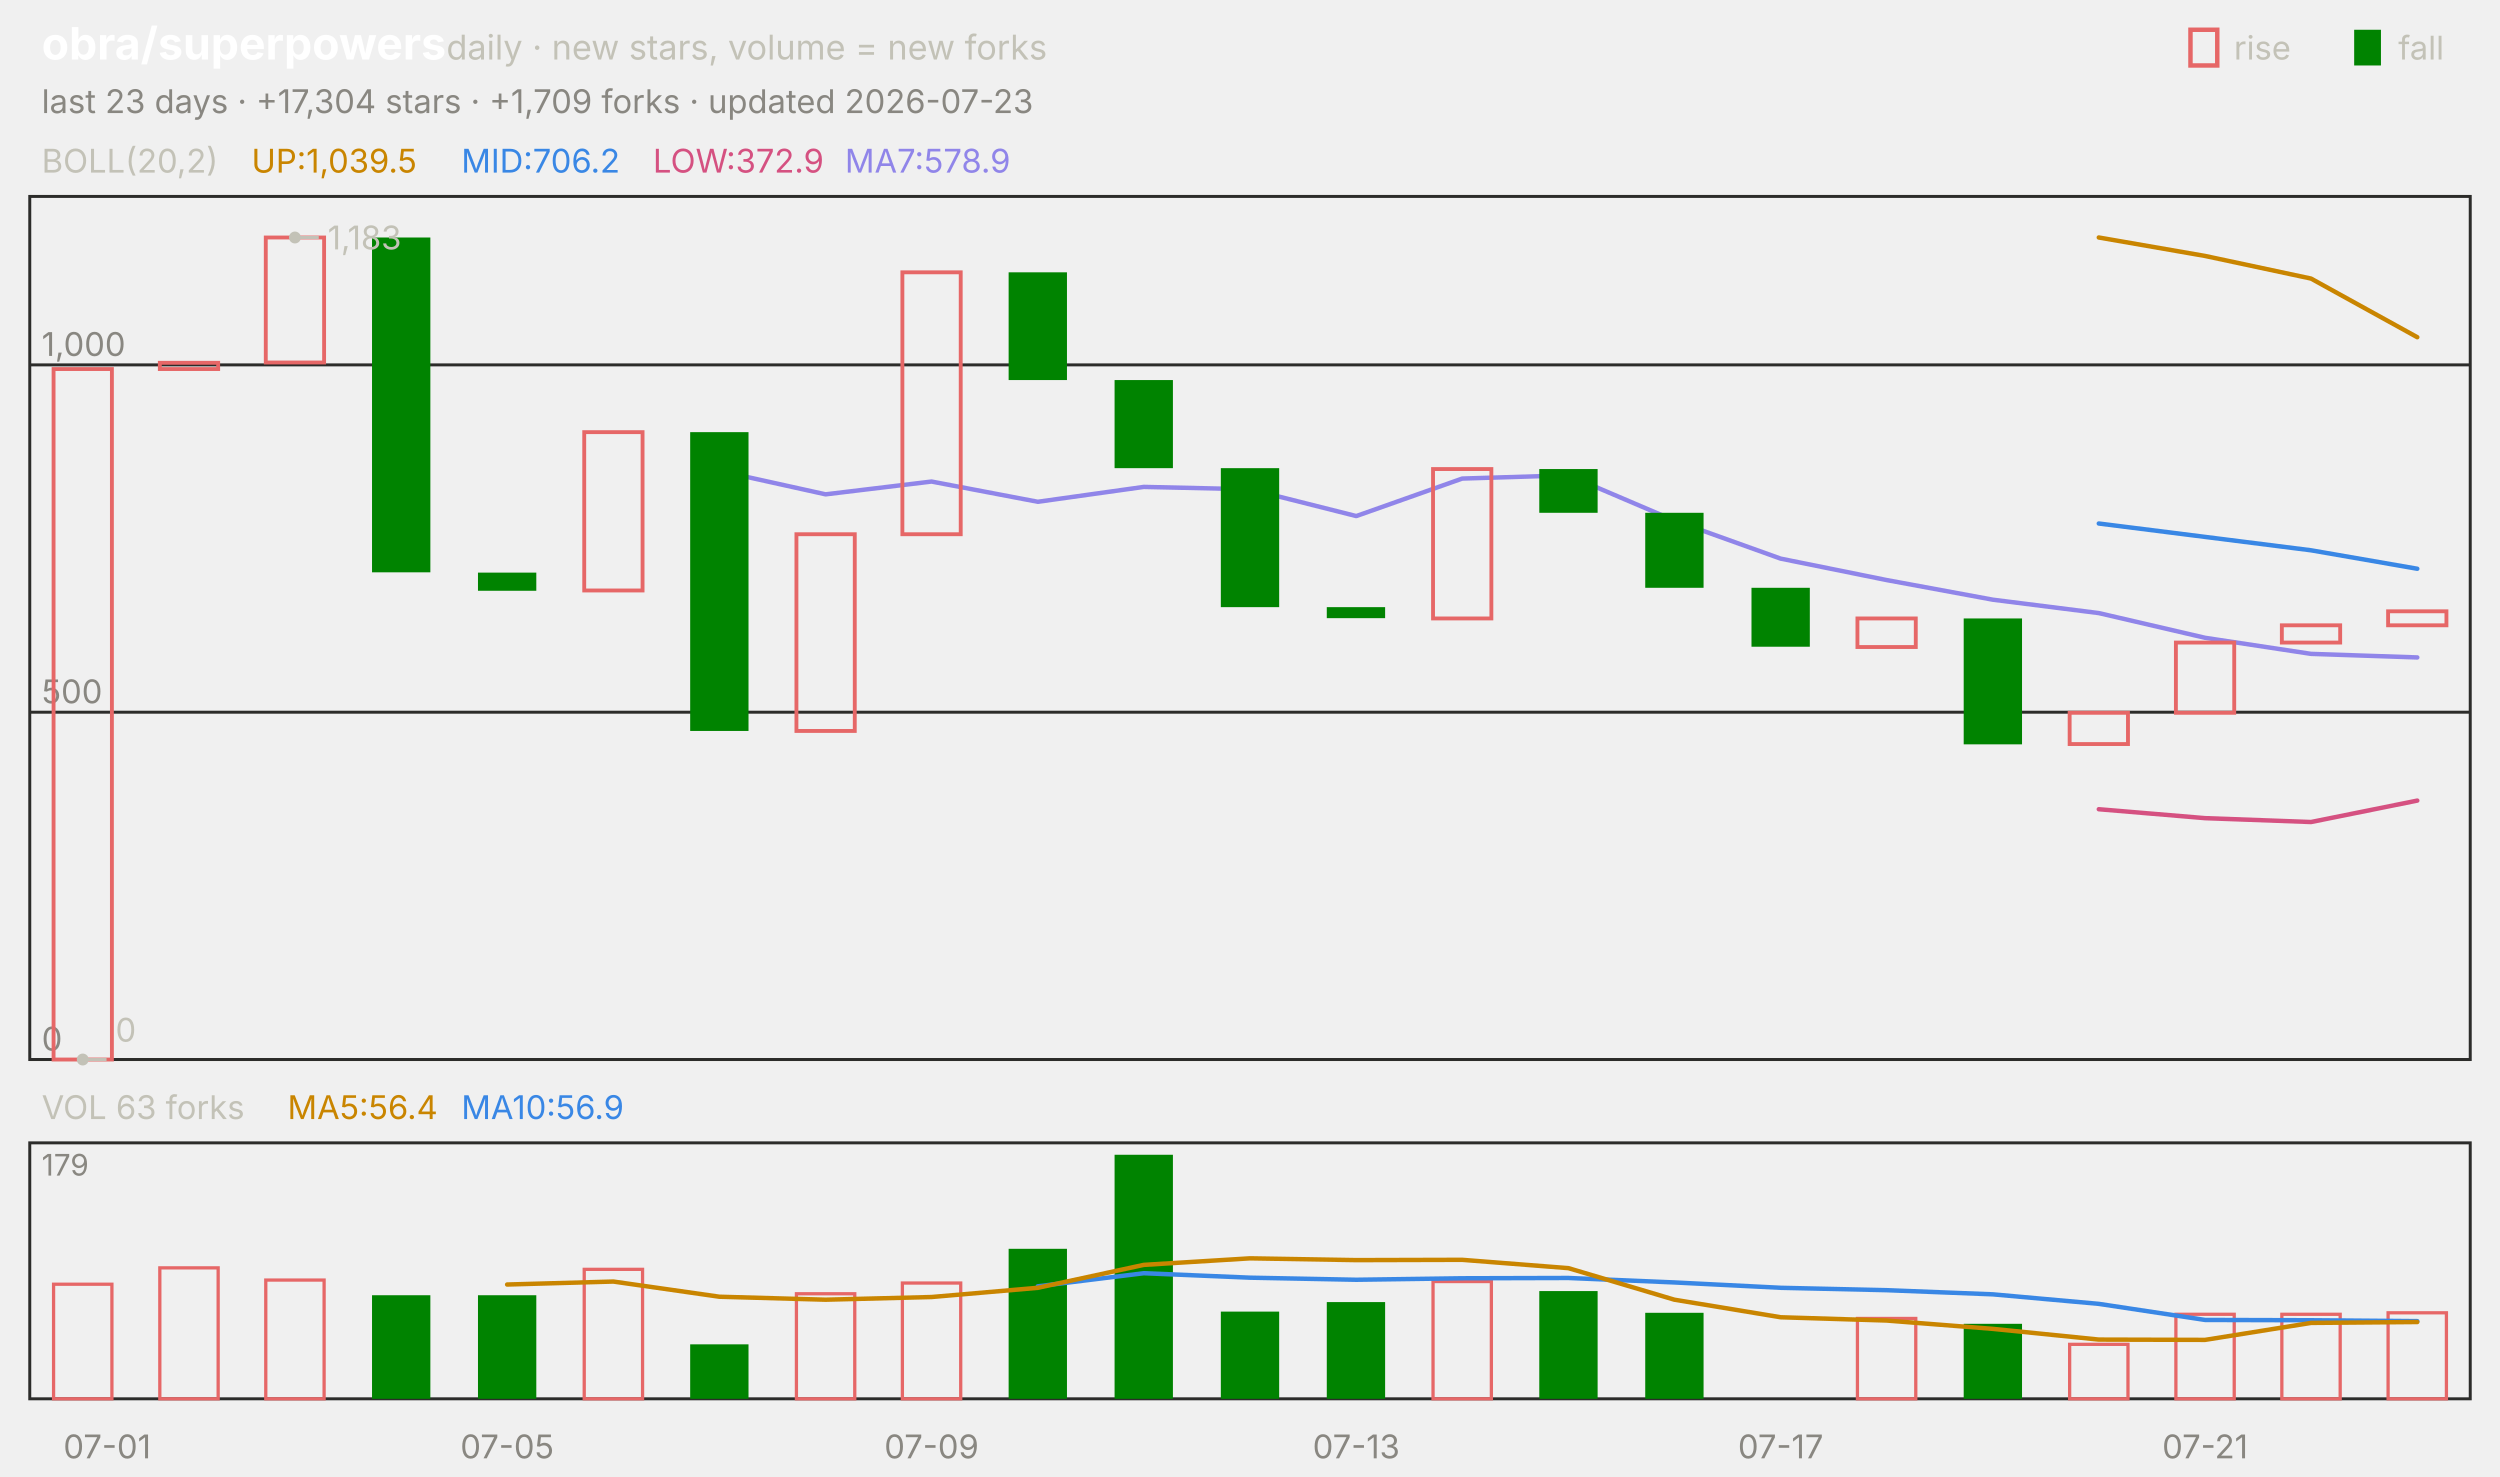
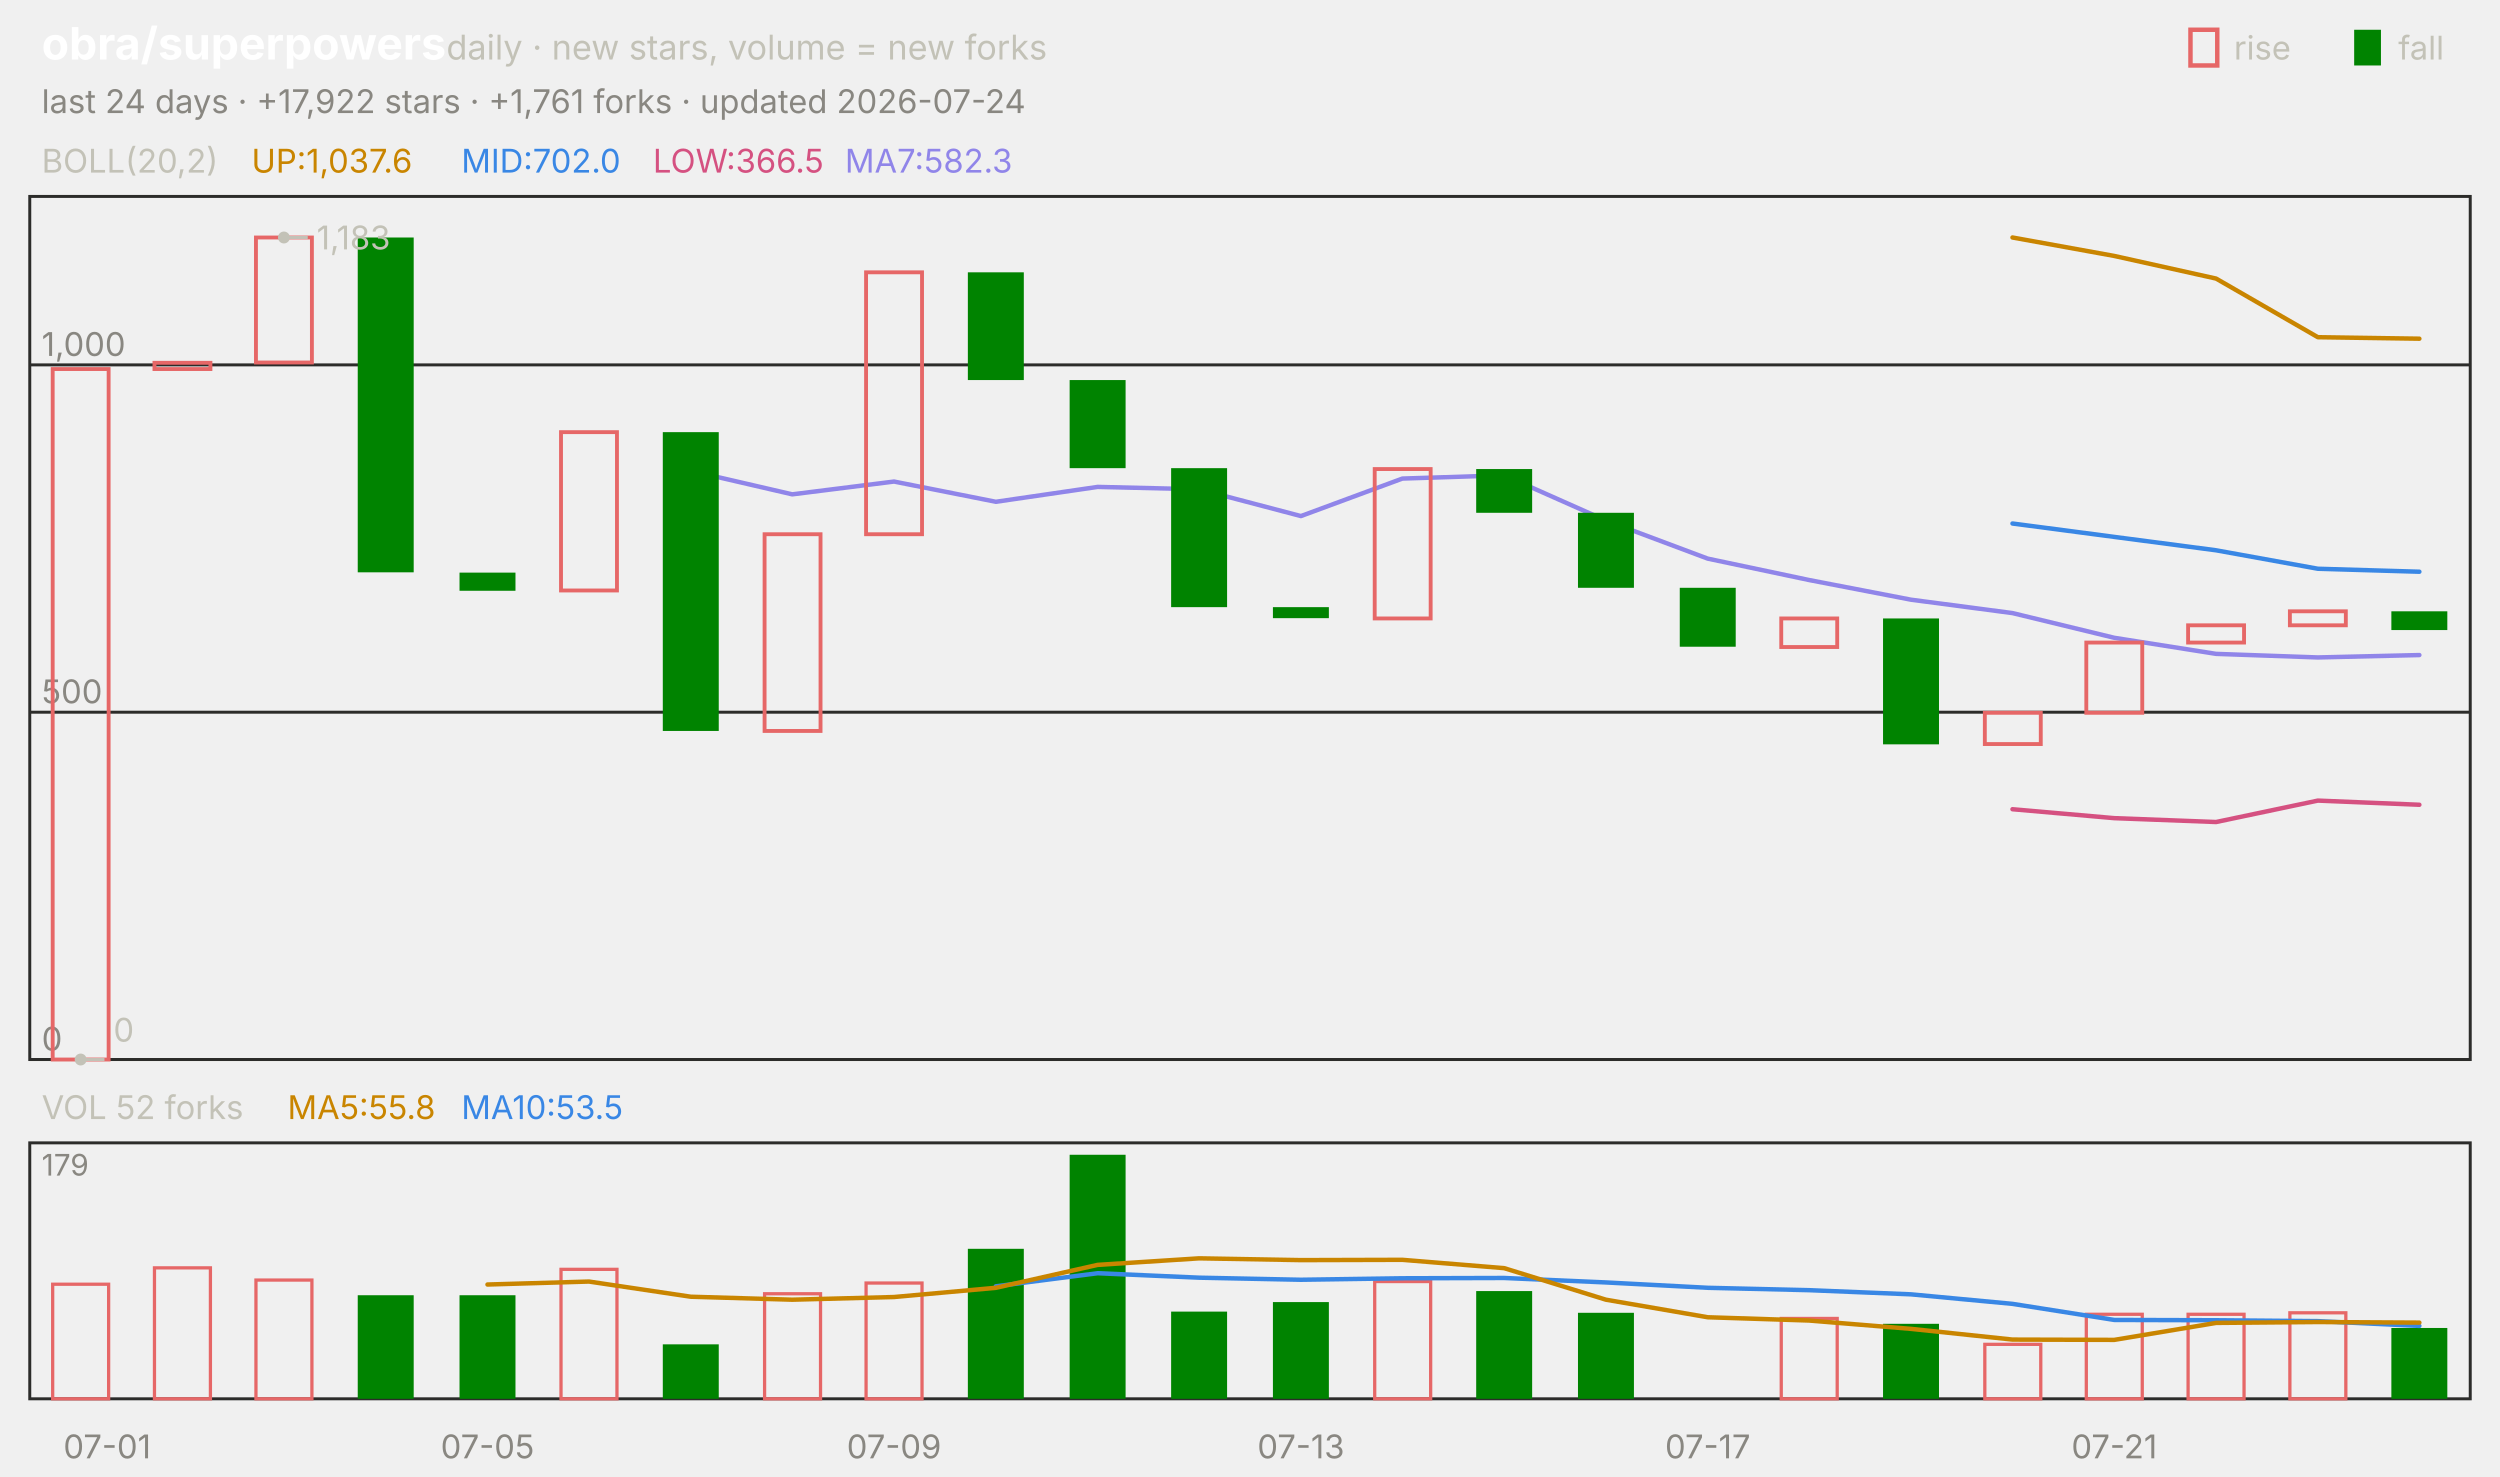
<svg xmlns="http://www.w3.org/2000/svg" viewBox="0 0 840 496" width="840" height="496" font-family="-apple-system,'Segoe UI',system-ui,sans-serif" role="img" aria-label="obra/superpowers candlestick chart">
  <text x="14.0" y="20.0" font-size="15" fill="#ffffff" font-weight="650">obra/superpowers</text>
  <text x="150.0" y="20.0" font-size="11.5" fill="#c3c2b7">daily · new stars, volume = new forks</text>
  <text x="805.8" y="20.0" font-size="11.0" fill="#c3c2b7">fall</text>
  <rect x="791" y="10" width="9" height="12" fill="#008300" />
  <text x="750.6" y="20.0" font-size="11.0" fill="#c3c2b7">rise</text>
  <rect x="736" y="10" width="9" height="12" fill="none" stroke="#e66767" stroke-width="1.5" />
-   <text x="14.0" y="38.0" font-size="11.0" fill="#898781">last 23 days · +17,304 stars · +1,709 forks · updated 2026-07-23</text>
+   <text x="14.0" y="38.0" font-size="11.0" fill="#898781">last 24 days · +17,922 stars · +1,761 forks · updated 2026-07-24</text>
  <rect x="10" y="66" width="820" height="290" fill="none" stroke="#2c2c2a" />
  <rect x="10" y="384" width="820" height="86" fill="none" stroke="#2c2c2a" />
  <text x="36.0" y="490.0" font-size="11.0" fill="#898781" text-anchor="middle">07-01</text>
-   <text x="170.4" y="490.0" font-size="11.0" fill="#898781" text-anchor="middle">07-05</text>
-   <text x="313.0" y="490.0" font-size="11.0" fill="#898781" text-anchor="middle">07-09</text>
-   <text x="455.7" y="490.0" font-size="11.0" fill="#898781" text-anchor="middle">07-13</text>
-   <text x="598.3" y="490.0" font-size="11.0" fill="#898781" text-anchor="middle">07-17</text>
-   <text x="740.9" y="490.0" font-size="11.0" fill="#898781" text-anchor="middle">07-21</text>
+   <text x="163.8" y="490.0" font-size="11.0" fill="#898781" text-anchor="middle">07-05</text>
+   <text x="300.4" y="490.0" font-size="11.0" fill="#898781" text-anchor="middle">07-09</text>
+   <text x="437.1" y="490.0" font-size="11.0" fill="#898781" text-anchor="middle">07-13</text>
+   <text x="573.8" y="490.0" font-size="11.0" fill="#898781" text-anchor="middle">07-17</text>
+   <text x="710.4" y="490.0" font-size="11.0" fill="#898781" text-anchor="middle">07-21</text>
  <text x="14.0" y="58.0" font-size="11.0" fill="#c3c2b7">BOLL(20,2)</text>
-   <text x="84.5" y="58.0" font-size="11.0" fill="#c98500">UP:1,039.5</text>
-   <text x="155.0" y="58.0" font-size="11.0" fill="#3987e5">MID:706.2</text>
-   <text x="219.4" y="58.0" font-size="11.0" fill="#d55181">LOW:372.9</text>
-   <text x="283.9" y="58.0" font-size="11.0" fill="#9085e9">MA7:578.9</text>
+   <text x="84.5" y="58.0" font-size="11.0" fill="#c98500">UP:1,037.6</text>
+   <text x="155.0" y="58.0" font-size="11.0" fill="#3987e5">MID:702.0</text>
+   <text x="219.4" y="58.0" font-size="11.0" fill="#d55181">LOW:366.5</text>
+   <text x="283.9" y="58.0" font-size="11.0" fill="#9085e9">MA7:582.3</text>
  <line x1="10.0" y1="356.0" x2="830.0" y2="356.0" stroke="#2c2c2a" stroke-width="1.0" />
  <text x="14.0" y="353.0" font-size="11.0" fill="#898781">0</text>
  <line x1="10.0" y1="239.3" x2="830.0" y2="239.3" stroke="#2c2c2a" stroke-width="1.0" />
  <text x="14.0" y="236.3" font-size="11.0" fill="#898781">500</text>
  <line x1="10.0" y1="122.6" x2="830.0" y2="122.6" stroke="#2c2c2a" stroke-width="1.0" />
  <text x="14.0" y="119.6" font-size="11.0" fill="#898781">1,000</text>
-   <polyline points="705.2,79.8 740.9,86.0 776.5,93.6 812.2,113.3" fill="none" stroke="#c98500" stroke-width="1.5" stroke-linejoin="round" stroke-linecap="round" />
-   <polyline points="705.2,175.9 740.9,180.4 776.5,184.9 812.2,191.1" fill="none" stroke="#3987e5" stroke-width="1.5" stroke-linejoin="round" stroke-linecap="round" />
-   <polyline points="705.2,271.9 740.9,274.9 776.5,276.2 812.2,269.0" fill="none" stroke="#d55181" stroke-width="1.5" stroke-linejoin="round" stroke-linecap="round" />
-   <polyline points="241.7,158.2 277.4,166.1 313.0,161.8 348.7,168.6 384.3,163.6 420.0,164.4 455.7,173.4 491.3,160.8 527.0,159.7 562.6,174.9 598.3,187.7 633.9,194.9 669.6,201.5 705.2,206.0 740.9,214.3 776.5,219.7 812.2,220.9" fill="none" stroke="#9085e9" stroke-width="1.5" stroke-linejoin="round" stroke-linecap="round" />
-   <rect x="18.0" y="124.0" width="19.6" height="232.0" fill="none" stroke="#e66767" stroke-width="1.3" />
-   <rect x="53.7" y="121.9" width="19.6" height="2.1" fill="none" stroke="#e66767" stroke-width="1.3" />
-   <rect x="89.3" y="79.8" width="19.6" height="42.0" fill="none" stroke="#e66767" stroke-width="1.3" />
-   <rect x="125.0" y="79.8" width="19.6" height="112.5" fill="#008300" />
-   <rect x="160.6" y="192.4" width="19.6" height="6.1" fill="#008300" />
-   <rect x="196.3" y="145.2" width="19.6" height="53.2" fill="none" stroke="#e66767" stroke-width="1.3" />
-   <rect x="231.9" y="145.2" width="19.6" height="100.4" fill="#008300" />
-   <rect x="267.6" y="179.5" width="19.6" height="66.1" fill="none" stroke="#e66767" stroke-width="1.3" />
-   <rect x="303.2" y="91.5" width="19.6" height="88.0" fill="none" stroke="#e66767" stroke-width="1.3" />
-   <rect x="338.9" y="91.5" width="19.6" height="36.2" fill="#008300" />
-   <rect x="374.5" y="127.7" width="19.6" height="29.6" fill="#008300" />
-   <rect x="410.2" y="157.3" width="19.6" height="46.7" fill="#008300" />
-   <rect x="445.8" y="204.0" width="19.6" height="3.7" fill="#008300" />
-   <rect x="481.5" y="157.6" width="19.6" height="50.2" fill="none" stroke="#e66767" stroke-width="1.3" />
-   <rect x="517.2" y="157.6" width="19.6" height="14.7" fill="#008300" />
-   <rect x="552.8" y="172.3" width="19.6" height="25.2" fill="#008300" />
-   <rect x="588.5" y="197.5" width="19.6" height="19.8" fill="#008300" />
-   <rect x="624.1" y="207.8" width="19.6" height="9.6" fill="none" stroke="#e66767" stroke-width="1.3" />
-   <rect x="659.8" y="207.8" width="19.6" height="42.3" fill="#008300" />
-   <rect x="695.4" y="239.5" width="19.6" height="10.5" fill="none" stroke="#e66767" stroke-width="1.3" />
-   <rect x="731.1" y="215.9" width="19.6" height="23.6" fill="none" stroke="#e66767" stroke-width="1.3" />
-   <rect x="766.7" y="210.1" width="19.6" height="5.8" fill="none" stroke="#e66767" stroke-width="1.3" />
-   <rect x="802.4" y="205.4" width="19.6" height="4.7" fill="none" stroke="#e66767" stroke-width="1.3" />
-   <circle cx="99.1" cy="79.8" r="2" fill="#c3c2b7" />
-   <line x1="99.1" y1="79.8" x2="107.1" y2="79.8" stroke="#c3c2b7" stroke-width="1.0" />
-   <text x="110.1" y="83.8" font-size="11.0" fill="#c3c2b7">1,183</text>
-   <circle cx="27.8" cy="356.0" r="2" fill="#c3c2b7" />
-   <line x1="27.8" y1="356.0" x2="35.8" y2="356.0" stroke="#c3c2b7" stroke-width="1.0" />
-   <text x="38.8" y="350.0" font-size="11.0" fill="#c3c2b7">0</text>
-   <text x="14.0" y="376.0" font-size="11.0" fill="#c3c2b7">VOL 63 forks</text>
-   <text x="96.6" y="376.0" font-size="11.0" fill="#c98500">MA5:56.4</text>
-   <text x="155.0" y="376.0" font-size="11.0" fill="#3987e5">MA10:56.9</text>
+   <polyline points="676.2,79.8 710.4,86.0 744.6,93.6 778.8,113.3 812.9,113.8" fill="none" stroke="#c98500" stroke-width="1.5" stroke-linejoin="round" stroke-linecap="round" />
+   <polyline points="676.2,175.9 710.4,180.4 744.6,184.9 778.8,191.1 812.9,192.1" fill="none" stroke="#3987e5" stroke-width="1.5" stroke-linejoin="round" stroke-linecap="round" />
+   <polyline points="676.2,271.9 710.4,274.9 744.6,276.2 778.8,269.0 812.9,270.4" fill="none" stroke="#d55181" stroke-width="1.5" stroke-linejoin="round" stroke-linecap="round" />
+   <polyline points="232.1,158.2 266.2,166.1 300.4,161.8 334.6,168.6 368.8,163.6 402.9,164.4 437.1,173.4 471.2,160.8 505.4,159.7 539.6,174.9 573.8,187.7 607.9,194.9 642.1,201.5 676.2,206.0 710.4,214.3 744.6,219.7 778.8,220.9 812.9,220.1" fill="none" stroke="#9085e9" stroke-width="1.5" stroke-linejoin="round" stroke-linecap="round" />
+   <rect x="17.7" y="124.0" width="18.8" height="232.0" fill="none" stroke="#e66767" stroke-width="1.3" />
+   <rect x="51.9" y="121.9" width="18.8" height="2.1" fill="none" stroke="#e66767" stroke-width="1.3" />
+   <rect x="86.0" y="79.8" width="18.8" height="42.0" fill="none" stroke="#e66767" stroke-width="1.3" />
+   <rect x="120.2" y="79.8" width="18.8" height="112.5" fill="#008300" />
+   <rect x="154.4" y="192.4" width="18.8" height="6.1" fill="#008300" />
+   <rect x="188.5" y="145.2" width="18.8" height="53.2" fill="none" stroke="#e66767" stroke-width="1.3" />
+   <rect x="222.7" y="145.2" width="18.8" height="100.4" fill="#008300" />
+   <rect x="256.9" y="179.5" width="18.8" height="66.1" fill="none" stroke="#e66767" stroke-width="1.3" />
+   <rect x="291.0" y="91.5" width="18.8" height="88.0" fill="none" stroke="#e66767" stroke-width="1.3" />
+   <rect x="325.2" y="91.5" width="18.8" height="36.2" fill="#008300" />
+   <rect x="359.4" y="127.7" width="18.8" height="29.6" fill="#008300" />
+   <rect x="393.5" y="157.3" width="18.8" height="46.7" fill="#008300" />
+   <rect x="427.7" y="204.0" width="18.8" height="3.7" fill="#008300" />
+   <rect x="461.9" y="157.6" width="18.8" height="50.2" fill="none" stroke="#e66767" stroke-width="1.3" />
+   <rect x="496.0" y="157.6" width="18.8" height="14.7" fill="#008300" />
+   <rect x="530.2" y="172.3" width="18.8" height="25.2" fill="#008300" />
+   <rect x="564.4" y="197.5" width="18.8" height="19.8" fill="#008300" />
+   <rect x="598.5" y="207.8" width="18.8" height="9.6" fill="none" stroke="#e66767" stroke-width="1.3" />
+   <rect x="632.7" y="207.8" width="18.8" height="42.3" fill="#008300" />
+   <rect x="666.9" y="239.5" width="18.8" height="10.5" fill="none" stroke="#e66767" stroke-width="1.3" />
+   <rect x="701.0" y="215.9" width="18.8" height="23.6" fill="none" stroke="#e66767" stroke-width="1.3" />
+   <rect x="735.2" y="210.1" width="18.8" height="5.8" fill="none" stroke="#e66767" stroke-width="1.3" />
+   <rect x="769.4" y="205.4" width="18.8" height="4.7" fill="none" stroke="#e66767" stroke-width="1.3" />
+   <rect x="803.5" y="205.4" width="18.8" height="6.3" fill="#008300" />
+   <circle cx="95.4" cy="79.8" r="2" fill="#c3c2b7" />
+   <line x1="95.4" y1="79.8" x2="103.4" y2="79.8" stroke="#c3c2b7" stroke-width="1.0" />
+   <text x="106.4" y="83.8" font-size="11.0" fill="#c3c2b7">1,183</text>
+   <circle cx="27.1" cy="356.0" r="2" fill="#c3c2b7" />
+   <line x1="27.1" y1="356.0" x2="35.1" y2="356.0" stroke="#c3c2b7" stroke-width="1.0" />
+   <text x="38.1" y="350.0" font-size="11.0" fill="#c3c2b7">0</text>
+   <text x="14.0" y="376.0" font-size="11.0" fill="#c3c2b7">VOL 52 forks</text>
+   <text x="96.6" y="376.0" font-size="11.0" fill="#c98500">MA5:55.8</text>
+   <text x="155.0" y="376.0" font-size="11.0" fill="#3987e5">MA10:53.5</text>
  <text x="14.0" y="395.0" font-size="10" fill="#898781">179</text>
-   <rect x="18.0" y="431.5" width="19.6" height="38.5" fill="none" stroke="#e66767" stroke-width="1.1" />
-   <rect x="53.7" y="426.0" width="19.6" height="44.0" fill="none" stroke="#e66767" stroke-width="1.1" />
-   <rect x="89.3" y="430.1" width="19.6" height="39.9" fill="none" stroke="#e66767" stroke-width="1.1" />
-   <rect x="125.0" y="435.2" width="19.6" height="34.8" fill="#008300" />
-   <rect x="160.6" y="435.2" width="19.6" height="34.8" fill="#008300" />
-   <rect x="196.3" y="426.5" width="19.6" height="43.5" fill="none" stroke="#e66767" stroke-width="1.1" />
-   <rect x="231.9" y="451.7" width="19.6" height="18.3" fill="#008300" />
-   <rect x="267.6" y="434.7" width="19.6" height="35.3" fill="none" stroke="#e66767" stroke-width="1.1" />
-   <rect x="303.2" y="431.1" width="19.6" height="38.9" fill="none" stroke="#e66767" stroke-width="1.1" />
-   <rect x="338.9" y="419.6" width="19.6" height="50.4" fill="#008300" />
-   <rect x="374.5" y="388.0" width="19.6" height="82.0" fill="#008300" />
-   <rect x="410.2" y="440.7" width="19.6" height="29.3" fill="#008300" />
-   <rect x="445.8" y="437.5" width="19.6" height="32.5" fill="#008300" />
-   <rect x="481.5" y="430.6" width="19.6" height="39.4" fill="none" stroke="#e66767" stroke-width="1.1" />
-   <rect x="517.2" y="433.8" width="19.6" height="36.2" fill="#008300" />
-   <rect x="552.8" y="441.1" width="19.6" height="28.9" fill="#008300" />
-   <rect x="624.1" y="443.0" width="19.6" height="27.0" fill="none" stroke="#e66767" stroke-width="1.1" />
-   <rect x="659.8" y="444.8" width="19.6" height="25.2" fill="#008300" />
-   <rect x="695.4" y="451.7" width="19.6" height="18.3" fill="none" stroke="#e66767" stroke-width="1.1" />
-   <rect x="731.1" y="441.6" width="19.6" height="28.4" fill="none" stroke="#e66767" stroke-width="1.1" />
-   <rect x="766.7" y="441.6" width="19.6" height="28.4" fill="none" stroke="#e66767" stroke-width="1.1" />
-   <rect x="802.4" y="441.1" width="19.6" height="28.9" fill="none" stroke="#e66767" stroke-width="1.1" />
-   <polyline points="348.7,432.2 384.3,427.8 420.0,429.3 455.7,430.0 491.3,429.5 527.0,429.4 562.6,430.9 598.3,432.7 633.9,433.5 669.6,434.9 705.2,438.1 740.9,443.5 776.5,443.6 812.2,443.9" fill="none" stroke="#3987e5" stroke-width="1.5" stroke-linejoin="round" stroke-linecap="round" />
-   <polyline points="170.4,431.6 206.1,430.6 241.7,435.7 277.4,436.7 313.0,435.8 348.7,432.7 384.3,425.0 420.0,422.8 455.7,423.4 491.3,423.3 527.0,426.1 562.6,436.7 598.3,442.6 633.9,443.7 669.6,446.5 705.2,450.1 740.9,450.2 776.5,444.5 812.2,444.2" fill="none" stroke="#c98500" stroke-width="1.5" stroke-linejoin="round" stroke-linecap="round" />
+   <rect x="17.7" y="431.5" width="18.8" height="38.5" fill="none" stroke="#e66767" stroke-width="1.1" />
+   <rect x="51.9" y="426.0" width="18.8" height="44.0" fill="none" stroke="#e66767" stroke-width="1.1" />
+   <rect x="86.0" y="430.1" width="18.8" height="39.9" fill="none" stroke="#e66767" stroke-width="1.1" />
+   <rect x="120.2" y="435.2" width="18.8" height="34.8" fill="#008300" />
+   <rect x="154.4" y="435.2" width="18.8" height="34.8" fill="#008300" />
+   <rect x="188.5" y="426.5" width="18.8" height="43.5" fill="none" stroke="#e66767" stroke-width="1.1" />
+   <rect x="222.7" y="451.7" width="18.8" height="18.3" fill="#008300" />
+   <rect x="256.9" y="434.7" width="18.8" height="35.3" fill="none" stroke="#e66767" stroke-width="1.1" />
+   <rect x="291.0" y="431.1" width="18.8" height="38.9" fill="none" stroke="#e66767" stroke-width="1.1" />
+   <rect x="325.2" y="419.6" width="18.8" height="50.4" fill="#008300" />
+   <rect x="359.4" y="388.0" width="18.8" height="82.0" fill="#008300" />
+   <rect x="393.5" y="440.7" width="18.8" height="29.3" fill="#008300" />
+   <rect x="427.7" y="437.5" width="18.8" height="32.5" fill="#008300" />
+   <rect x="461.9" y="430.6" width="18.8" height="39.4" fill="none" stroke="#e66767" stroke-width="1.1" />
+   <rect x="496.0" y="433.8" width="18.8" height="36.2" fill="#008300" />
+   <rect x="530.2" y="441.1" width="18.8" height="28.9" fill="#008300" />
+   <rect x="598.5" y="443.0" width="18.8" height="27.0" fill="none" stroke="#e66767" stroke-width="1.1" />
+   <rect x="632.7" y="444.8" width="18.8" height="25.2" fill="#008300" />
+   <rect x="666.9" y="451.7" width="18.8" height="18.3" fill="none" stroke="#e66767" stroke-width="1.1" />
+   <rect x="701.0" y="441.6" width="18.8" height="28.4" fill="none" stroke="#e66767" stroke-width="1.1" />
+   <rect x="735.2" y="441.6" width="18.8" height="28.4" fill="none" stroke="#e66767" stroke-width="1.1" />
+   <rect x="769.4" y="441.1" width="18.8" height="28.9" fill="none" stroke="#e66767" stroke-width="1.1" />
+   <rect x="803.5" y="446.2" width="18.8" height="23.8" fill="#008300" />
+   <polyline points="334.6,432.2 368.8,427.8 402.9,429.3 437.1,430.0 471.2,429.5 505.4,429.4 539.6,430.9 573.8,432.7 607.9,433.5 642.1,434.9 676.2,438.1 710.4,443.5 744.6,443.6 778.8,443.9 812.9,445.5" fill="none" stroke="#3987e5" stroke-width="1.5" stroke-linejoin="round" stroke-linecap="round" />
+   <polyline points="163.8,431.6 197.9,430.6 232.1,435.7 266.2,436.7 300.4,435.8 334.6,432.7 368.8,425.0 402.9,422.8 437.1,423.4 471.2,423.3 505.4,426.1 539.6,436.7 573.8,442.6 607.9,443.7 642.1,446.5 676.2,450.1 710.4,450.2 744.6,444.5 778.8,444.2 812.9,444.4" fill="none" stroke="#c98500" stroke-width="1.5" stroke-linejoin="round" stroke-linecap="round" />
</svg>
